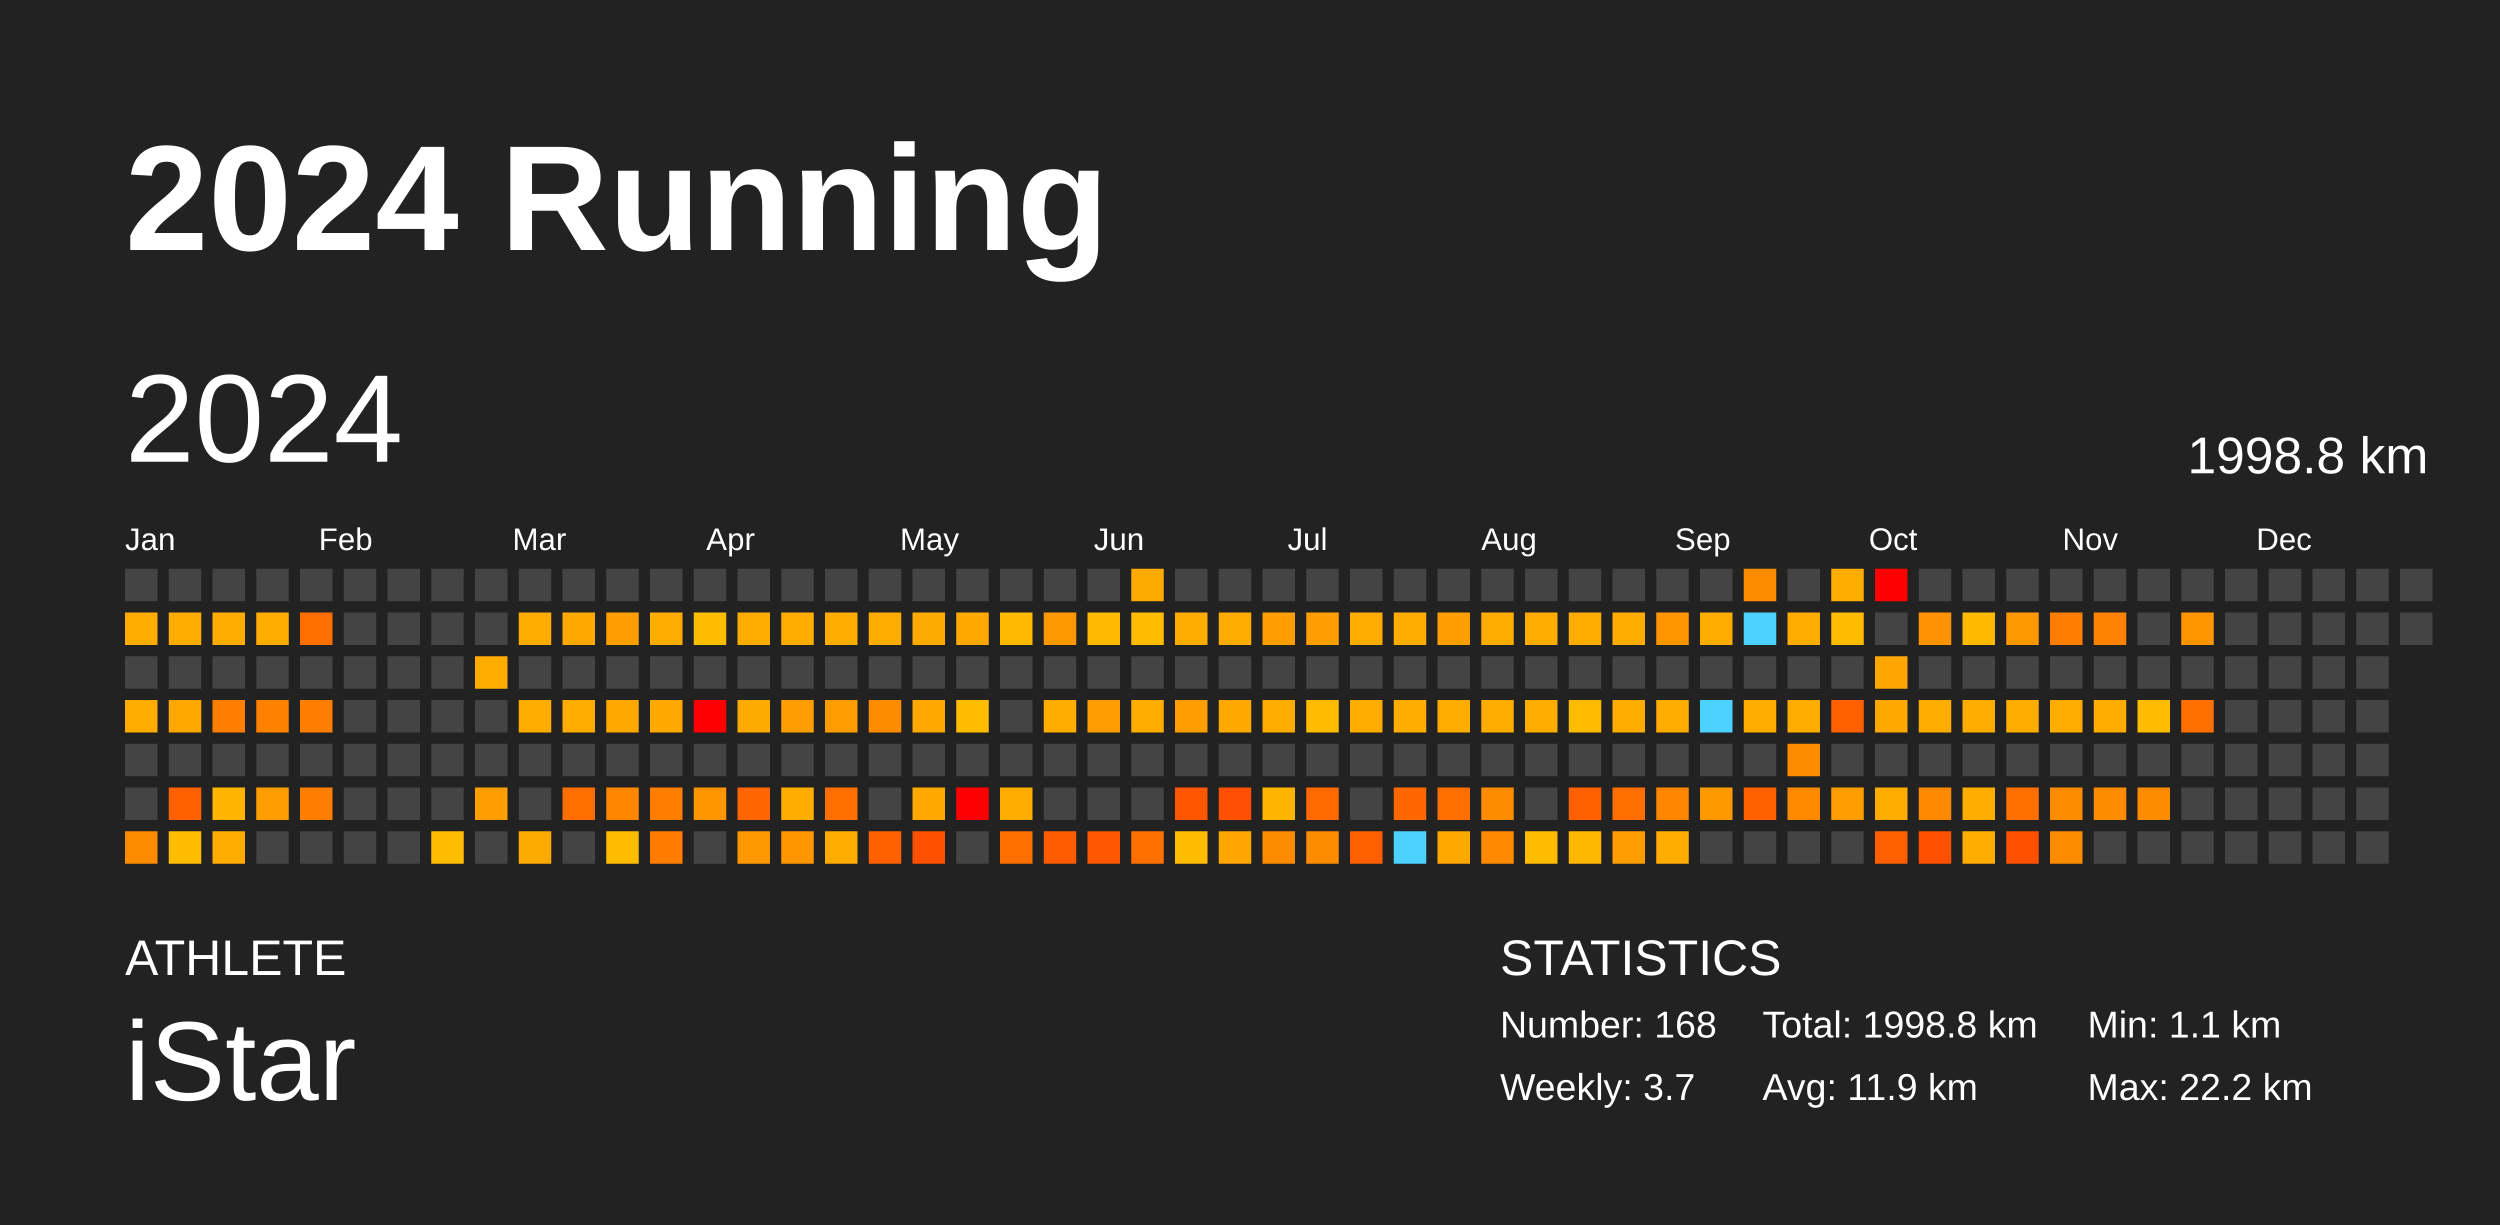
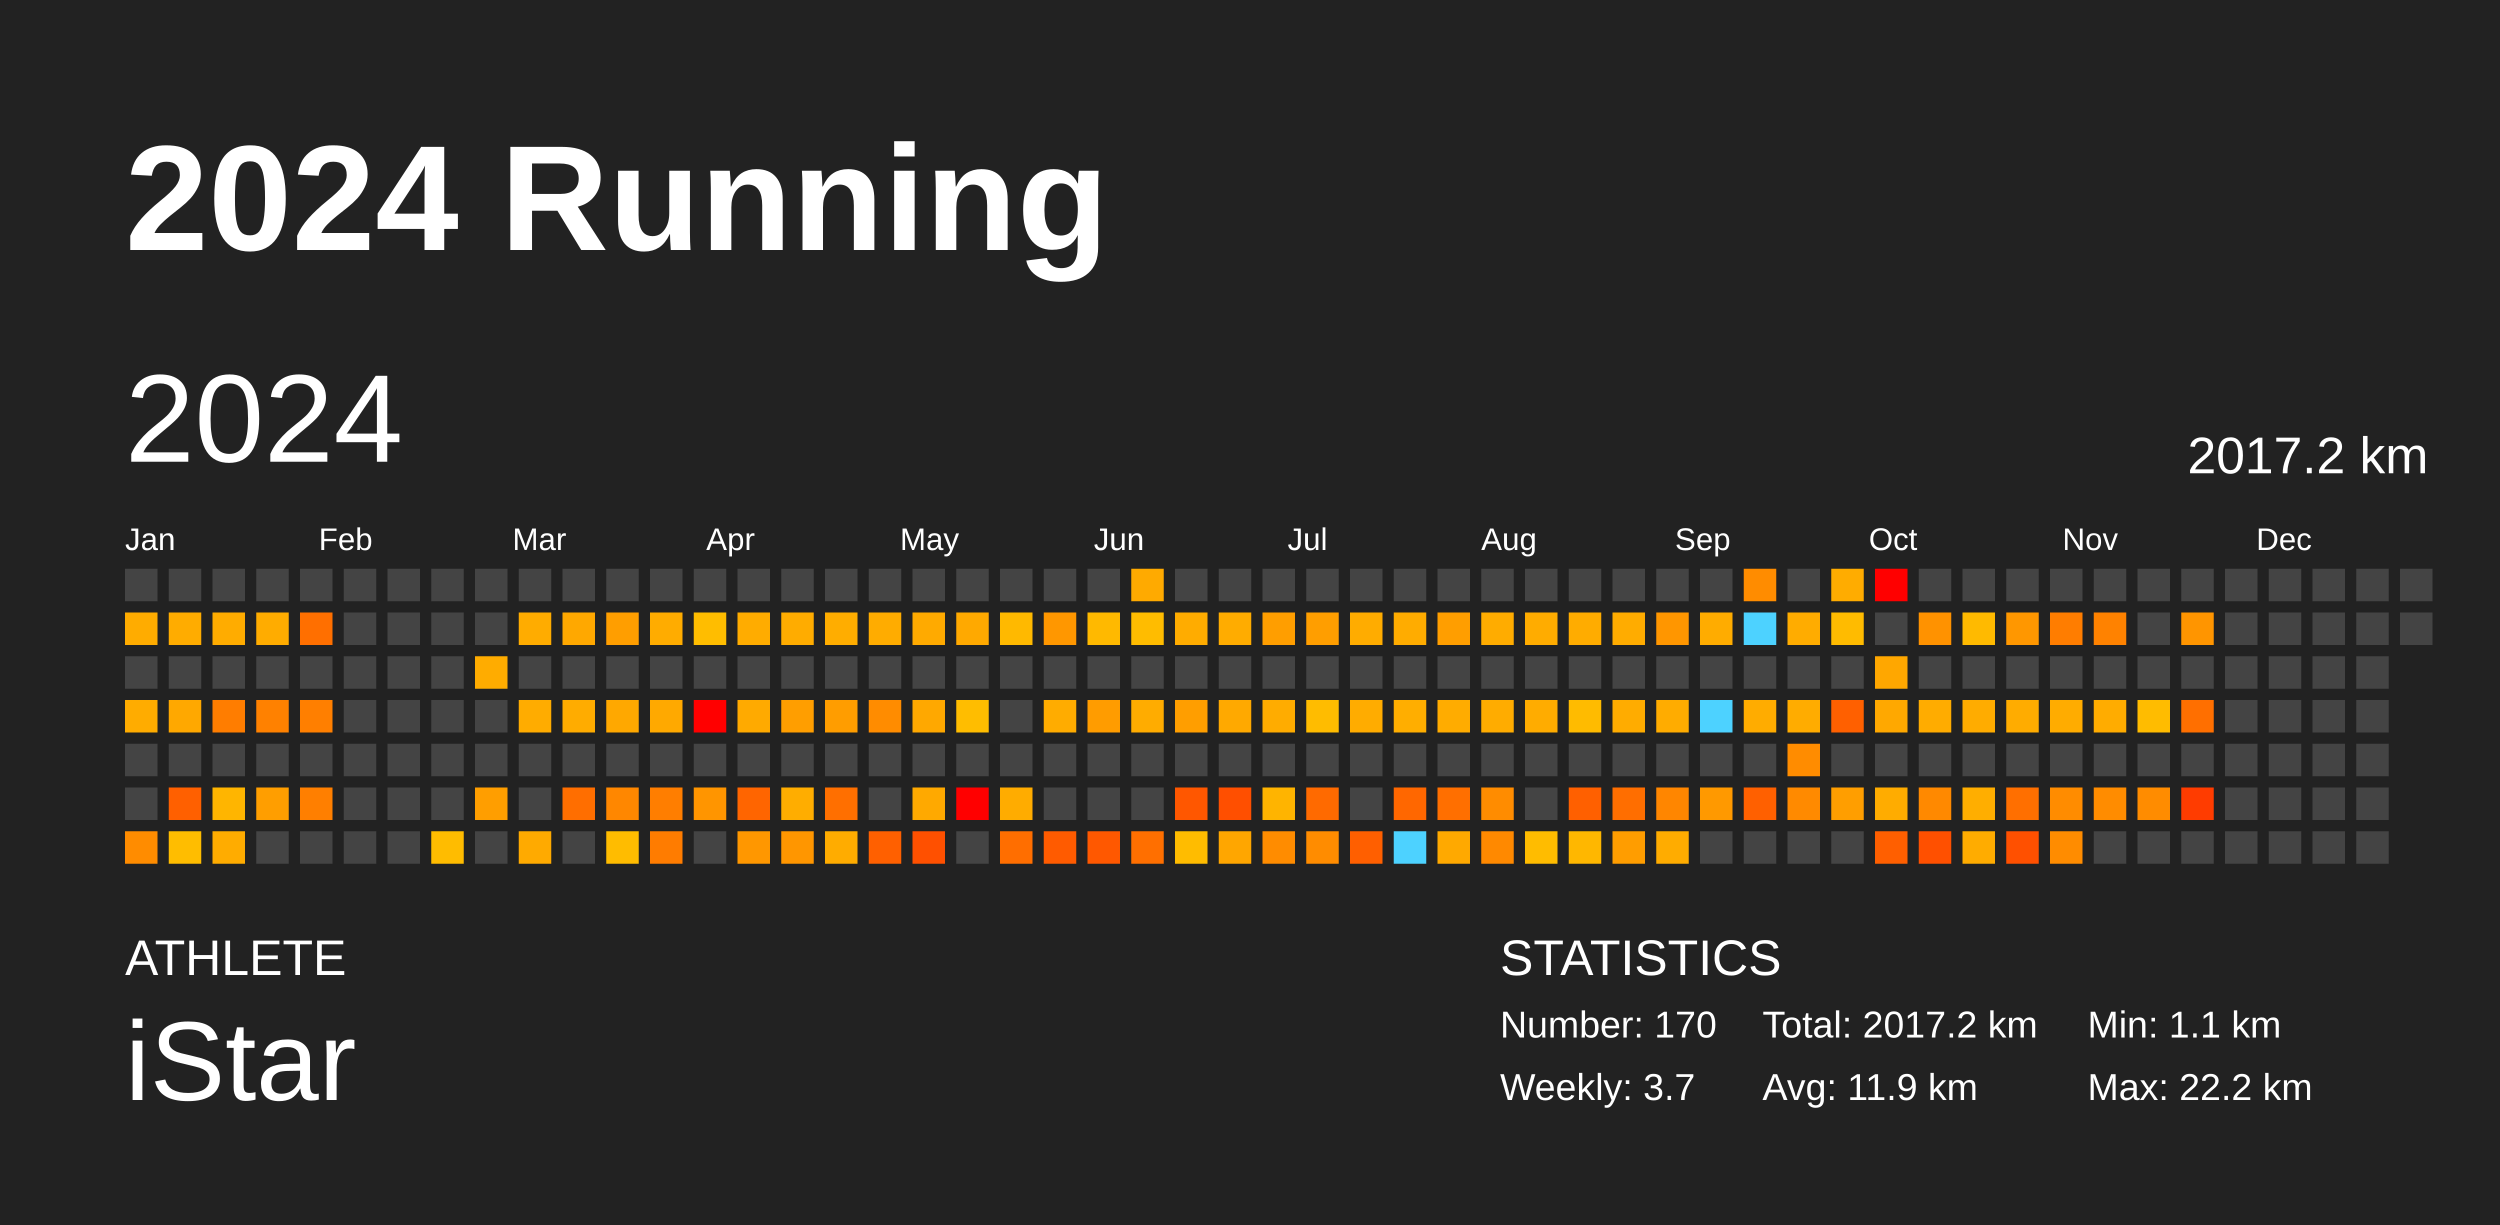
<svg xmlns="http://www.w3.org/2000/svg" baseProfile="full" height="98mm" version="1.1" viewBox="0,0,200,98" width="200mm">
  <defs />
  <rect fill="#222222" height="98" width="200" x="0" y="0" />
  <text fill="#FFFFFF" style="font-size:12px; font-family:Arial; font-weight:bold;" x="10" y="20">2024 Running</text>
  <text fill="#FFFFFF" style="font-size:4px; font-family:Arial" x="10" y="78">ATHLETE</text>
  <text fill="#FFFFFF" style="font-size:9px; font-family:Arial" x="10" y="88">iStar</text>
  <text fill="#FFFFFF" style="font-size:4px; font-family:Arial" x="120" y="78">STATISTICS</text>
-   <text fill="#FFFFFF" style="font-size:3px; font-family:Arial" x="120" y="83">Number: 168</text>
+   <text fill="#FFFFFF" style="font-size:3px; font-family:Arial" x="120" y="83">Number: 170</text>
  <text fill="#FFFFFF" style="font-size:3px; font-family:Arial" x="120" y="88">Weekly: 3.7</text>
-   <text fill="#FFFFFF" style="font-size:3px; font-family:Arial" x="141" y="83">Total: 1998.8 km</text>
+   <text fill="#FFFFFF" style="font-size:3px; font-family:Arial" x="141" y="83">Total: 2017.2 km</text>
  <text fill="#FFFFFF" style="font-size:3px; font-family:Arial" x="141" y="88">Avg: 11.9 km</text>
  <text fill="#FFFFFF" style="font-size:3px; font-family:Arial" x="167" y="83">Min: 1.1 km</text>
  <text fill="#FFFFFF" style="font-size:3px; font-family:Arial" x="167" y="88">Max: 22.2 km</text>
  <text dominant-baseline="hanging" fill="#FFFFFF" style="font-size:10.0px; font-family:Arial;" x="10" y="30">2024</text>
-   <text dominant-baseline="hanging" fill="#FFFFFF" style="font-size:4.125px; font-family:Arial;" x="175" y="35">1998.8 km</text>
+   <text dominant-baseline="hanging" fill="#FFFFFF" style="font-size:4.125px; font-family:Arial;" x="175" y="35">2017.2 km</text>
  <text fill="#FFFFFF" style="font-size:2.5px; font-family:Arial" x="10.0" y="44">Jan</text>
  <text fill="#FFFFFF" style="font-size:2.5px; font-family:Arial" x="25.5" y="44">Feb</text>
  <text fill="#FFFFFF" style="font-size:2.5px; font-family:Arial" x="41.0" y="44">Mar</text>
  <text fill="#FFFFFF" style="font-size:2.5px; font-family:Arial" x="56.5" y="44">Apr</text>
  <text fill="#FFFFFF" style="font-size:2.5px; font-family:Arial" x="72.0" y="44">May</text>
  <text fill="#FFFFFF" style="font-size:2.5px; font-family:Arial" x="87.5" y="44">Jun</text>
  <text fill="#FFFFFF" style="font-size:2.5px; font-family:Arial" x="103.0" y="44">Jul</text>
  <text fill="#FFFFFF" style="font-size:2.5px; font-family:Arial" x="118.5" y="44">Aug</text>
  <text fill="#FFFFFF" style="font-size:2.5px; font-family:Arial" x="134.0" y="44">Sep</text>
  <text fill="#FFFFFF" style="font-size:2.5px; font-family:Arial" x="149.5" y="44">Oct</text>
  <text fill="#FFFFFF" style="font-size:2.5px; font-family:Arial" x="165.0" y="44">Nov</text>
  <text fill="#FFFFFF" style="font-size:2.5px; font-family:Arial" x="180.5" y="44">Dec</text>
  <rect fill="#444444" height="2.6" width="2.6" x="10.0" y="45.5" />
  <rect fill="#ffac00" height="2.6" width="2.6" x="10.0" y="49.0" />
  <rect fill="#444444" height="2.6" width="2.6" x="10.0" y="52.5" />
  <rect fill="#ffac00" height="2.6" width="2.6" x="10.0" y="56.0" />
  <rect fill="#444444" height="2.6" width="2.6" x="10.0" y="59.5" />
  <rect fill="#444444" height="2.6" width="2.6" x="10.0" y="63.0" />
  <rect fill="#ff8c00" height="2.6" width="2.6" x="10.0" y="66.5" />
  <rect fill="#444444" height="2.6" width="2.6" x="13.5" y="45.5" />
  <rect fill="#ffac00" height="2.6" width="2.6" x="13.5" y="49.0" />
  <rect fill="#444444" height="2.6" width="2.6" x="13.5" y="52.5" />
  <rect fill="#ffa800" height="2.6" width="2.6" x="13.5" y="56.0" />
  <rect fill="#444444" height="2.6" width="2.6" x="13.5" y="59.5" />
  <rect fill="#ff6000" height="2.6" width="2.6" x="13.5" y="63.0" />
  <rect fill="#ffbd00" height="2.6" width="2.6" x="13.5" y="66.5" />
  <rect fill="#444444" height="2.6" width="2.6" x="17.0" y="45.5" />
  <rect fill="#ffac00" height="2.6" width="2.6" x="17.0" y="49.0" />
  <rect fill="#444444" height="2.6" width="2.6" x="17.0" y="52.5" />
  <rect fill="#ff7d00" height="2.6" width="2.6" x="17.0" y="56.0" />
  <rect fill="#444444" height="2.6" width="2.6" x="17.0" y="59.5" />
  <rect fill="#ffb500" height="2.6" width="2.6" x="17.0" y="63.0" />
  <rect fill="#ffac00" height="2.6" width="2.6" x="17.0" y="66.5" />
  <rect fill="#444444" height="2.6" width="2.6" x="20.5" y="45.5" />
  <rect fill="#ffac00" height="2.6" width="2.6" x="20.5" y="49.0" />
  <rect fill="#444444" height="2.6" width="2.6" x="20.5" y="52.5" />
  <rect fill="#ff8100" height="2.6" width="2.6" x="20.5" y="56.0" />
  <rect fill="#444444" height="2.6" width="2.6" x="20.5" y="59.5" />
  <rect fill="#ff9e00" height="2.6" width="2.6" x="20.5" y="63.0" />
  <rect fill="#444444" height="2.6" width="2.6" x="20.5" y="66.5" />
  <rect fill="#444444" height="2.6" width="2.6" x="24.0" y="45.5" />
  <rect fill="#ff6f00" height="2.6" width="2.6" x="24.0" y="49.0" />
  <rect fill="#444444" height="2.6" width="2.6" x="24.0" y="52.5" />
  <rect fill="#ff7f00" height="2.6" width="2.6" x="24.0" y="56.0" />
  <rect fill="#444444" height="2.6" width="2.6" x="24.0" y="59.5" />
  <rect fill="#ff7f00" height="2.6" width="2.6" x="24.0" y="63.0" />
  <rect fill="#444444" height="2.6" width="2.6" x="24.0" y="66.5" />
  <rect fill="#444444" height="2.6" width="2.6" x="27.5" y="45.5" />
  <rect fill="#444444" height="2.6" width="2.6" x="27.5" y="49.0" />
  <rect fill="#444444" height="2.6" width="2.6" x="27.5" y="52.5" />
  <rect fill="#444444" height="2.6" width="2.6" x="27.5" y="56.0" />
  <rect fill="#444444" height="2.6" width="2.6" x="27.5" y="59.5" />
  <rect fill="#444444" height="2.6" width="2.6" x="27.5" y="63.0" />
  <rect fill="#444444" height="2.6" width="2.6" x="27.5" y="66.5" />
  <rect fill="#444444" height="2.6" width="2.6" x="31.0" y="45.5" />
  <rect fill="#444444" height="2.6" width="2.6" x="31.0" y="49.0" />
  <rect fill="#444444" height="2.6" width="2.6" x="31.0" y="52.5" />
  <rect fill="#444444" height="2.6" width="2.6" x="31.0" y="56.0" />
  <rect fill="#444444" height="2.6" width="2.6" x="31.0" y="59.5" />
  <rect fill="#444444" height="2.6" width="2.6" x="31.0" y="63.0" />
  <rect fill="#444444" height="2.6" width="2.6" x="31.0" y="66.5" />
  <rect fill="#444444" height="2.6" width="2.6" x="34.5" y="45.5" />
  <rect fill="#444444" height="2.6" width="2.6" x="34.5" y="49.0" />
  <rect fill="#444444" height="2.6" width="2.6" x="34.5" y="52.5" />
  <rect fill="#444444" height="2.6" width="2.6" x="34.5" y="56.0" />
  <rect fill="#444444" height="2.6" width="2.6" x="34.5" y="59.5" />
  <rect fill="#444444" height="2.6" width="2.6" x="34.5" y="63.0" />
  <rect fill="#ffbc00" height="2.6" width="2.6" x="34.5" y="66.5" />
  <rect fill="#444444" height="2.6" width="2.6" x="38.0" y="45.5" />
  <rect fill="#444444" height="2.6" width="2.6" x="38.0" y="49.0" />
  <rect fill="#ffac00" height="2.6" width="2.6" x="38.0" y="52.5" />
  <rect fill="#444444" height="2.6" width="2.6" x="38.0" y="56.0" />
  <rect fill="#444444" height="2.6" width="2.6" x="38.0" y="59.5" />
  <rect fill="#ff9e00" height="2.6" width="2.6" x="38.0" y="63.0" />
  <rect fill="#444444" height="2.6" width="2.6" x="38.0" y="66.5" />
  <rect fill="#444444" height="2.6" width="2.6" x="41.5" y="45.5" />
  <rect fill="#ffac00" height="2.6" width="2.6" x="41.5" y="49.0" />
  <rect fill="#444444" height="2.6" width="2.6" x="41.5" y="52.5" />
  <rect fill="#ffac00" height="2.6" width="2.6" x="41.5" y="56.0" />
  <rect fill="#444444" height="2.6" width="2.6" x="41.5" y="59.5" />
  <rect fill="#444444" height="2.6" width="2.6" x="41.5" y="63.0" />
  <rect fill="#ffaa00" height="2.6" width="2.6" x="41.5" y="66.5" />
  <rect fill="#444444" height="2.6" width="2.6" x="45.0" y="45.5" />
  <rect fill="#ffa800" height="2.6" width="2.6" x="45.0" y="49.0" />
  <rect fill="#444444" height="2.6" width="2.6" x="45.0" y="52.5" />
  <rect fill="#ffac00" height="2.6" width="2.6" x="45.0" y="56.0" />
  <rect fill="#444444" height="2.6" width="2.6" x="45.0" y="59.5" />
  <rect fill="#ff6e00" height="2.6" width="2.6" x="45.0" y="63.0" />
  <rect fill="#444444" height="2.6" width="2.6" x="45.0" y="66.5" />
  <rect fill="#444444" height="2.6" width="2.6" x="48.5" y="45.5" />
  <rect fill="#ff9e00" height="2.6" width="2.6" x="48.5" y="49.0" />
  <rect fill="#444444" height="2.6" width="2.6" x="48.5" y="52.5" />
  <rect fill="#ffa800" height="2.6" width="2.6" x="48.5" y="56.0" />
  <rect fill="#444444" height="2.6" width="2.6" x="48.5" y="59.5" />
  <rect fill="#ff8700" height="2.6" width="2.6" x="48.5" y="63.0" />
  <rect fill="#ffbc00" height="2.6" width="2.6" x="48.5" y="66.5" />
  <rect fill="#444444" height="2.6" width="2.6" x="52.0" y="45.5" />
  <rect fill="#ffac00" height="2.6" width="2.6" x="52.0" y="49.0" />
  <rect fill="#444444" height="2.6" width="2.6" x="52.0" y="52.5" />
  <rect fill="#ffa900" height="2.6" width="2.6" x="52.0" y="56.0" />
  <rect fill="#444444" height="2.6" width="2.6" x="52.0" y="59.5" />
  <rect fill="#ff7e00" height="2.6" width="2.6" x="52.0" y="63.0" />
  <rect fill="#ff7c00" height="2.6" width="2.6" x="52.0" y="66.5" />
  <rect fill="#444444" height="2.6" width="2.6" x="55.5" y="45.5" />
  <rect fill="#ffbd00" height="2.6" width="2.6" x="55.5" y="49.0" />
  <rect fill="#444444" height="2.6" width="2.6" x="55.5" y="52.5" />
  <rect fill="red" height="2.6" width="2.6" x="55.5" y="56.0" />
  <rect fill="#444444" height="2.6" width="2.6" x="55.5" y="59.5" />
  <rect fill="#ff9500" height="2.6" width="2.6" x="55.5" y="63.0" />
  <rect fill="#444444" height="2.6" width="2.6" x="55.5" y="66.5" />
  <rect fill="#444444" height="2.6" width="2.6" x="59.0" y="45.5" />
  <rect fill="#ffac00" height="2.6" width="2.6" x="59.0" y="49.0" />
  <rect fill="#444444" height="2.6" width="2.6" x="59.0" y="52.5" />
  <rect fill="#ffaa00" height="2.6" width="2.6" x="59.0" y="56.0" />
  <rect fill="#444444" height="2.6" width="2.6" x="59.0" y="59.5" />
  <rect fill="#ff6500" height="2.6" width="2.6" x="59.0" y="63.0" />
  <rect fill="#ff9700" height="2.6" width="2.6" x="59.0" y="66.5" />
  <rect fill="#444444" height="2.6" width="2.6" x="62.5" y="45.5" />
  <rect fill="#ffac00" height="2.6" width="2.6" x="62.5" y="49.0" />
  <rect fill="#444444" height="2.6" width="2.6" x="62.5" y="52.5" />
  <rect fill="#ff9e00" height="2.6" width="2.6" x="62.5" y="56.0" />
  <rect fill="#444444" height="2.6" width="2.6" x="62.5" y="59.5" />
  <rect fill="#ffad00" height="2.6" width="2.6" x="62.5" y="63.0" />
  <rect fill="#ff9600" height="2.6" width="2.6" x="62.5" y="66.5" />
  <rect fill="#444444" height="2.6" width="2.6" x="66.0" y="45.5" />
  <rect fill="#ffad00" height="2.6" width="2.6" x="66.0" y="49.0" />
  <rect fill="#444444" height="2.6" width="2.6" x="66.0" y="52.5" />
  <rect fill="#ff9d00" height="2.6" width="2.6" x="66.0" y="56.0" />
  <rect fill="#444444" height="2.6" width="2.6" x="66.0" y="59.5" />
  <rect fill="#ff6f00" height="2.6" width="2.6" x="66.0" y="63.0" />
  <rect fill="#ffac00" height="2.6" width="2.6" x="66.0" y="66.5" />
  <rect fill="#444444" height="2.6" width="2.6" x="69.5" y="45.5" />
  <rect fill="#ffac00" height="2.6" width="2.6" x="69.5" y="49.0" />
  <rect fill="#444444" height="2.6" width="2.6" x="69.5" y="52.5" />
  <rect fill="#ff8c00" height="2.6" width="2.6" x="69.5" y="56.0" />
  <rect fill="#444444" height="2.6" width="2.6" x="69.5" y="59.5" />
  <rect fill="#444444" height="2.6" width="2.6" x="69.5" y="63.0" />
  <rect fill="#ff6000" height="2.6" width="2.6" x="69.5" y="66.5" />
  <rect fill="#444444" height="2.6" width="2.6" x="73.0" y="45.5" />
  <rect fill="#ffaa00" height="2.6" width="2.6" x="73.0" y="49.0" />
  <rect fill="#444444" height="2.6" width="2.6" x="73.0" y="52.5" />
  <rect fill="#ffa800" height="2.6" width="2.6" x="73.0" y="56.0" />
  <rect fill="#444444" height="2.6" width="2.6" x="73.0" y="59.5" />
  <rect fill="#ffa900" height="2.6" width="2.6" x="73.0" y="63.0" />
  <rect fill="#ff5000" height="2.6" width="2.6" x="73.0" y="66.5" />
  <rect fill="#444444" height="2.6" width="2.6" x="76.5" y="45.5" />
  <rect fill="#ffa900" height="2.6" width="2.6" x="76.5" y="49.0" />
  <rect fill="#444444" height="2.6" width="2.6" x="76.5" y="52.5" />
  <rect fill="#ffbd00" height="2.6" width="2.6" x="76.5" y="56.0" />
  <rect fill="#444444" height="2.6" width="2.6" x="76.5" y="59.5" />
  <rect fill="red" height="2.6" width="2.6" x="76.5" y="63.0" />
  <rect fill="#444444" height="2.6" width="2.6" x="76.5" y="66.5" />
  <rect fill="#444444" height="2.6" width="2.6" x="80.0" y="45.5" />
  <rect fill="#ffb900" height="2.6" width="2.6" x="80.0" y="49.0" />
  <rect fill="#444444" height="2.6" width="2.6" x="80.0" y="52.5" />
  <rect fill="#444444" height="2.6" width="2.6" x="80.0" y="56.0" />
  <rect fill="#444444" height="2.6" width="2.6" x="80.0" y="59.5" />
  <rect fill="#ffac00" height="2.6" width="2.6" x="80.0" y="63.0" />
  <rect fill="#ff6e00" height="2.6" width="2.6" x="80.0" y="66.5" />
  <rect fill="#444444" height="2.6" width="2.6" x="83.5" y="45.5" />
  <rect fill="#ff9700" height="2.6" width="2.6" x="83.5" y="49.0" />
  <rect fill="#444444" height="2.6" width="2.6" x="83.5" y="52.5" />
  <rect fill="#ffac00" height="2.6" width="2.6" x="83.5" y="56.0" />
  <rect fill="#444444" height="2.6" width="2.6" x="83.5" y="59.5" />
  <rect fill="#444444" height="2.6" width="2.6" x="83.5" y="63.0" />
  <rect fill="#ff5b00" height="2.6" width="2.6" x="83.5" y="66.5" />
  <rect fill="#444444" height="2.6" width="2.6" x="87.0" y="45.5" />
  <rect fill="#ffb900" height="2.6" width="2.6" x="87.0" y="49.0" />
  <rect fill="#444444" height="2.6" width="2.6" x="87.0" y="52.5" />
  <rect fill="#ff9c00" height="2.6" width="2.6" x="87.0" y="56.0" />
  <rect fill="#444444" height="2.6" width="2.6" x="87.0" y="59.5" />
  <rect fill="#444444" height="2.6" width="2.6" x="87.0" y="63.0" />
  <rect fill="#ff5800" height="2.6" width="2.6" x="87.0" y="66.5" />
  <rect fill="#ffaa00" height="2.6" width="2.6" x="90.5" y="45.5" />
  <rect fill="#ffbc00" height="2.6" width="2.6" x="90.5" y="49.0" />
  <rect fill="#444444" height="2.6" width="2.6" x="90.5" y="52.5" />
  <rect fill="#ffac00" height="2.6" width="2.6" x="90.5" y="56.0" />
  <rect fill="#444444" height="2.6" width="2.6" x="90.5" y="59.5" />
  <rect fill="#444444" height="2.6" width="2.6" x="90.5" y="63.0" />
  <rect fill="#ff6f00" height="2.6" width="2.6" x="90.5" y="66.5" />
  <rect fill="#444444" height="2.6" width="2.6" x="94.0" y="45.5" />
  <rect fill="#ffac00" height="2.6" width="2.6" x="94.0" y="49.0" />
  <rect fill="#444444" height="2.6" width="2.6" x="94.0" y="52.5" />
  <rect fill="#ff9e00" height="2.6" width="2.6" x="94.0" y="56.0" />
  <rect fill="#444444" height="2.6" width="2.6" x="94.0" y="59.5" />
  <rect fill="#ff5700" height="2.6" width="2.6" x="94.0" y="63.0" />
  <rect fill="#ffbc00" height="2.6" width="2.6" x="94.0" y="66.5" />
  <rect fill="#444444" height="2.6" width="2.6" x="97.5" y="45.5" />
  <rect fill="#ffac00" height="2.6" width="2.6" x="97.5" y="49.0" />
  <rect fill="#444444" height="2.6" width="2.6" x="97.5" y="52.5" />
  <rect fill="#ffa900" height="2.6" width="2.6" x="97.5" y="56.0" />
  <rect fill="#444444" height="2.6" width="2.6" x="97.5" y="59.5" />
  <rect fill="#ff4f00" height="2.6" width="2.6" x="97.5" y="63.0" />
  <rect fill="#ffa600" height="2.6" width="2.6" x="97.5" y="66.5" />
  <rect fill="#444444" height="2.6" width="2.6" x="101.0" y="45.5" />
  <rect fill="#ff9e00" height="2.6" width="2.6" x="101.0" y="49.0" />
  <rect fill="#444444" height="2.6" width="2.6" x="101.0" y="52.5" />
  <rect fill="#ffac00" height="2.6" width="2.6" x="101.0" y="56.0" />
  <rect fill="#444444" height="2.6" width="2.6" x="101.0" y="59.5" />
  <rect fill="#ffb400" height="2.6" width="2.6" x="101.0" y="63.0" />
  <rect fill="#ff8c00" height="2.6" width="2.6" x="101.0" y="66.5" />
  <rect fill="#444444" height="2.6" width="2.6" x="104.5" y="45.5" />
  <rect fill="#ff9e00" height="2.6" width="2.6" x="104.5" y="49.0" />
  <rect fill="#444444" height="2.6" width="2.6" x="104.5" y="52.5" />
  <rect fill="#ffbc00" height="2.6" width="2.6" x="104.5" y="56.0" />
  <rect fill="#444444" height="2.6" width="2.6" x="104.5" y="59.5" />
  <rect fill="#ff6a00" height="2.6" width="2.6" x="104.5" y="63.0" />
  <rect fill="#ff8c00" height="2.6" width="2.6" x="104.5" y="66.5" />
  <rect fill="#444444" height="2.6" width="2.6" x="108.0" y="45.5" />
  <rect fill="#ffac00" height="2.6" width="2.6" x="108.0" y="49.0" />
  <rect fill="#444444" height="2.6" width="2.6" x="108.0" y="52.5" />
  <rect fill="#ffac00" height="2.6" width="2.6" x="108.0" y="56.0" />
  <rect fill="#444444" height="2.6" width="2.6" x="108.0" y="59.5" />
  <rect fill="#444444" height="2.6" width="2.6" x="108.0" y="63.0" />
  <rect fill="#ff5f00" height="2.6" width="2.6" x="108.0" y="66.5" />
  <rect fill="#444444" height="2.6" width="2.6" x="111.5" y="45.5" />
  <rect fill="#ffac00" height="2.6" width="2.6" x="111.5" y="49.0" />
  <rect fill="#444444" height="2.6" width="2.6" x="111.5" y="52.5" />
  <rect fill="#ffae00" height="2.6" width="2.6" x="111.5" y="56.0" />
  <rect fill="#444444" height="2.6" width="2.6" x="111.5" y="59.5" />
  <rect fill="#ff6700" height="2.6" width="2.6" x="111.5" y="63.0" />
  <rect fill="#4dd2ff" height="2.6" width="2.6" x="111.5" y="66.5" />
  <rect fill="#444444" height="2.6" width="2.6" x="115.0" y="45.5" />
  <rect fill="#ff9e00" height="2.6" width="2.6" x="115.0" y="49.0" />
  <rect fill="#444444" height="2.6" width="2.6" x="115.0" y="52.5" />
  <rect fill="#ffac00" height="2.6" width="2.6" x="115.0" y="56.0" />
  <rect fill="#444444" height="2.6" width="2.6" x="115.0" y="59.5" />
  <rect fill="#ff6f00" height="2.6" width="2.6" x="115.0" y="63.0" />
  <rect fill="#ffa900" height="2.6" width="2.6" x="115.0" y="66.5" />
  <rect fill="#444444" height="2.6" width="2.6" x="118.5" y="45.5" />
  <rect fill="#ffac00" height="2.6" width="2.6" x="118.5" y="49.0" />
  <rect fill="#444444" height="2.6" width="2.6" x="118.5" y="52.5" />
  <rect fill="#ffac00" height="2.6" width="2.6" x="118.5" y="56.0" />
  <rect fill="#444444" height="2.6" width="2.6" x="118.5" y="59.5" />
  <rect fill="#ff8c00" height="2.6" width="2.6" x="118.5" y="63.0" />
  <rect fill="#ff8900" height="2.6" width="2.6" x="118.5" y="66.5" />
  <rect fill="#444444" height="2.6" width="2.6" x="122.0" y="45.5" />
  <rect fill="#ffac00" height="2.6" width="2.6" x="122.0" y="49.0" />
  <rect fill="#444444" height="2.6" width="2.6" x="122.0" y="52.5" />
  <rect fill="#ffac00" height="2.6" width="2.6" x="122.0" y="56.0" />
  <rect fill="#444444" height="2.6" width="2.6" x="122.0" y="59.5" />
  <rect fill="#444444" height="2.6" width="2.6" x="122.0" y="63.0" />
  <rect fill="#ffbc00" height="2.6" width="2.6" x="122.0" y="66.5" />
  <rect fill="#444444" height="2.6" width="2.6" x="125.5" y="45.5" />
  <rect fill="#ffac00" height="2.6" width="2.6" x="125.5" y="49.0" />
  <rect fill="#444444" height="2.6" width="2.6" x="125.5" y="52.5" />
  <rect fill="#ffbb00" height="2.6" width="2.6" x="125.5" y="56.0" />
  <rect fill="#444444" height="2.6" width="2.6" x="125.5" y="59.5" />
  <rect fill="#ff6000" height="2.6" width="2.6" x="125.5" y="63.0" />
  <rect fill="#ffb700" height="2.6" width="2.6" x="125.5" y="66.5" />
  <rect fill="#444444" height="2.6" width="2.6" x="129.0" y="45.5" />
  <rect fill="#ffac00" height="2.6" width="2.6" x="129.0" y="49.0" />
  <rect fill="#444444" height="2.6" width="2.6" x="129.0" y="52.5" />
  <rect fill="#ffac00" height="2.6" width="2.6" x="129.0" y="56.0" />
  <rect fill="#444444" height="2.6" width="2.6" x="129.0" y="59.5" />
  <rect fill="#ff6e00" height="2.6" width="2.6" x="129.0" y="63.0" />
  <rect fill="#ff9d00" height="2.6" width="2.6" x="129.0" y="66.5" />
  <rect fill="#444444" height="2.6" width="2.6" x="132.5" y="45.5" />
  <rect fill="#ff9600" height="2.6" width="2.6" x="132.5" y="49.0" />
  <rect fill="#444444" height="2.6" width="2.6" x="132.5" y="52.5" />
  <rect fill="#ffac00" height="2.6" width="2.6" x="132.5" y="56.0" />
  <rect fill="#444444" height="2.6" width="2.6" x="132.5" y="59.5" />
  <rect fill="#ff8600" height="2.6" width="2.6" x="132.5" y="63.0" />
  <rect fill="#ffac00" height="2.6" width="2.6" x="132.5" y="66.5" />
  <rect fill="#444444" height="2.6" width="2.6" x="136.0" y="45.5" />
  <rect fill="#ffac00" height="2.6" width="2.6" x="136.0" y="49.0" />
  <rect fill="#444444" height="2.6" width="2.6" x="136.0" y="52.5" />
  <rect fill="#4dd2ff" height="2.6" width="2.6" x="136.0" y="56.0" />
  <rect fill="#444444" height="2.6" width="2.6" x="136.0" y="59.5" />
  <rect fill="#ff9900" height="2.6" width="2.6" x="136.0" y="63.0" />
  <rect fill="#444444" height="2.6" width="2.6" x="136.0" y="66.5" />
  <rect fill="#ff8c00" height="2.6" width="2.6" x="139.5" y="45.5" />
  <rect fill="#4dd2ff" height="2.6" width="2.6" x="139.5" y="49.0" />
  <rect fill="#444444" height="2.6" width="2.6" x="139.5" y="52.5" />
  <rect fill="#ffac00" height="2.6" width="2.6" x="139.5" y="56.0" />
  <rect fill="#444444" height="2.6" width="2.6" x="139.5" y="59.5" />
  <rect fill="#ff6000" height="2.6" width="2.6" x="139.5" y="63.0" />
  <rect fill="#444444" height="2.6" width="2.6" x="139.5" y="66.5" />
  <rect fill="#444444" height="2.6" width="2.6" x="143.0" y="45.5" />
  <rect fill="#ffac00" height="2.6" width="2.6" x="143.0" y="49.0" />
  <rect fill="#444444" height="2.6" width="2.6" x="143.0" y="52.5" />
  <rect fill="#ffac00" height="2.6" width="2.6" x="143.0" y="56.0" />
  <rect fill="#ff8c00" height="2.6" width="2.6" x="143.0" y="59.5" />
  <rect fill="#ff8a00" height="2.6" width="2.6" x="143.0" y="63.0" />
  <rect fill="#444444" height="2.6" width="2.6" x="143.0" y="66.5" />
  <rect fill="#ffac00" height="2.6" width="2.6" x="146.5" y="45.5" />
  <rect fill="#ffbb00" height="2.6" width="2.6" x="146.5" y="49.0" />
  <rect fill="#444444" height="2.6" width="2.6" x="146.5" y="52.5" />
  <rect fill="#ff6000" height="2.6" width="2.6" x="146.5" y="56.0" />
  <rect fill="#444444" height="2.6" width="2.6" x="146.5" y="59.5" />
  <rect fill="#ff9e00" height="2.6" width="2.6" x="146.5" y="63.0" />
  <rect fill="#444444" height="2.6" width="2.6" x="146.5" y="66.5" />
  <rect fill="red" height="2.6" width="2.6" x="150.0" y="45.5" />
  <rect fill="#444444" height="2.6" width="2.6" x="150.0" y="49.0" />
  <rect fill="#ffa700" height="2.6" width="2.6" x="150.0" y="52.5" />
  <rect fill="#ffa800" height="2.6" width="2.6" x="150.0" y="56.0" />
  <rect fill="#444444" height="2.6" width="2.6" x="150.0" y="59.5" />
  <rect fill="#ffac00" height="2.6" width="2.6" x="150.0" y="63.0" />
  <rect fill="#ff5f00" height="2.6" width="2.6" x="150.0" y="66.5" />
  <rect fill="#444444" height="2.6" width="2.6" x="153.5" y="45.5" />
  <rect fill="#ff9200" height="2.6" width="2.6" x="153.5" y="49.0" />
  <rect fill="#444444" height="2.6" width="2.6" x="153.5" y="52.5" />
  <rect fill="#ffac00" height="2.6" width="2.6" x="153.5" y="56.0" />
  <rect fill="#444444" height="2.6" width="2.6" x="153.5" y="59.5" />
  <rect fill="#ff8900" height="2.6" width="2.6" x="153.5" y="63.0" />
  <rect fill="#ff5000" height="2.6" width="2.6" x="153.5" y="66.5" />
  <rect fill="#444444" height="2.6" width="2.6" x="157.0" y="45.5" />
  <rect fill="#ffba00" height="2.6" width="2.6" x="157.0" y="49.0" />
  <rect fill="#444444" height="2.6" width="2.6" x="157.0" y="52.5" />
  <rect fill="#ffac00" height="2.6" width="2.6" x="157.0" y="56.0" />
  <rect fill="#444444" height="2.6" width="2.6" x="157.0" y="59.5" />
  <rect fill="#ffae00" height="2.6" width="2.6" x="157.0" y="63.0" />
  <rect fill="#ffac00" height="2.6" width="2.6" x="157.0" y="66.5" />
  <rect fill="#444444" height="2.6" width="2.6" x="160.5" y="45.5" />
  <rect fill="#ff9700" height="2.6" width="2.6" x="160.5" y="49.0" />
  <rect fill="#444444" height="2.6" width="2.6" x="160.5" y="52.5" />
  <rect fill="#ffac00" height="2.6" width="2.6" x="160.5" y="56.0" />
  <rect fill="#444444" height="2.6" width="2.6" x="160.5" y="59.5" />
  <rect fill="#ff6f00" height="2.6" width="2.6" x="160.5" y="63.0" />
  <rect fill="#ff5000" height="2.6" width="2.6" x="160.5" y="66.5" />
  <rect fill="#444444" height="2.6" width="2.6" x="164.0" y="45.5" />
  <rect fill="#ff7d00" height="2.6" width="2.6" x="164.0" y="49.0" />
  <rect fill="#444444" height="2.6" width="2.6" x="164.0" y="52.5" />
  <rect fill="#ffac00" height="2.6" width="2.6" x="164.0" y="56.0" />
  <rect fill="#444444" height="2.6" width="2.6" x="164.0" y="59.5" />
  <rect fill="#ff8c00" height="2.6" width="2.6" x="164.0" y="63.0" />
  <rect fill="#ff8c00" height="2.6" width="2.6" x="164.0" y="66.5" />
  <rect fill="#444444" height="2.6" width="2.6" x="167.5" y="45.5" />
  <rect fill="#ff8200" height="2.6" width="2.6" x="167.5" y="49.0" />
  <rect fill="#444444" height="2.6" width="2.6" x="167.5" y="52.5" />
  <rect fill="#ffac00" height="2.6" width="2.6" x="167.5" y="56.0" />
  <rect fill="#444444" height="2.6" width="2.6" x="167.5" y="59.5" />
  <rect fill="#ff8c00" height="2.6" width="2.6" x="167.5" y="63.0" />
  <rect fill="#444444" height="2.6" width="2.6" x="167.5" y="66.5" />
  <rect fill="#444444" height="2.6" width="2.6" x="171.0" y="45.5" />
  <rect fill="#444444" height="2.6" width="2.6" x="171.0" y="49.0" />
  <rect fill="#444444" height="2.6" width="2.6" x="171.0" y="52.5" />
  <rect fill="#ffbc00" height="2.6" width="2.6" x="171.0" y="56.0" />
  <rect fill="#444444" height="2.6" width="2.6" x="171.0" y="59.5" />
  <rect fill="#ff8c00" height="2.6" width="2.6" x="171.0" y="63.0" />
  <rect fill="#444444" height="2.6" width="2.6" x="171.0" y="66.5" />
  <rect fill="#444444" height="2.6" width="2.6" x="174.5" y="45.5" />
  <rect fill="#ff9500" height="2.6" width="2.6" x="174.5" y="49.0" />
  <rect fill="#444444" height="2.6" width="2.6" x="174.5" y="52.5" />
  <rect fill="#ff6f00" height="2.6" width="2.6" x="174.5" y="56.0" />
  <rect fill="#444444" height="2.6" width="2.6" x="174.5" y="59.5" />
-   <rect fill="#444444" height="2.6" width="2.6" x="174.5" y="63.0" />
+   <rect fill="#ff3c00" height="2.6" width="2.6" x="174.5" y="63.0" />
  <rect fill="#444444" height="2.6" width="2.6" x="174.5" y="66.5" />
  <rect fill="#444444" height="2.6" width="2.6" x="178.0" y="45.5" />
  <rect fill="#444444" height="2.6" width="2.6" x="178.0" y="49.0" />
  <rect fill="#444444" height="2.6" width="2.6" x="178.0" y="52.5" />
  <rect fill="#444444" height="2.6" width="2.6" x="178.0" y="56.0" />
  <rect fill="#444444" height="2.6" width="2.6" x="178.0" y="59.5" />
  <rect fill="#444444" height="2.6" width="2.6" x="178.0" y="63.0" />
  <rect fill="#444444" height="2.6" width="2.6" x="178.0" y="66.5" />
  <rect fill="#444444" height="2.6" width="2.6" x="181.5" y="45.5" />
  <rect fill="#444444" height="2.6" width="2.6" x="181.5" y="49.0" />
  <rect fill="#444444" height="2.6" width="2.6" x="181.5" y="52.5" />
  <rect fill="#444444" height="2.6" width="2.6" x="181.5" y="56.0" />
  <rect fill="#444444" height="2.6" width="2.6" x="181.5" y="59.5" />
  <rect fill="#444444" height="2.6" width="2.6" x="181.5" y="63.0" />
  <rect fill="#444444" height="2.6" width="2.6" x="181.5" y="66.5" />
  <rect fill="#444444" height="2.6" width="2.6" x="185.0" y="45.5" />
  <rect fill="#444444" height="2.6" width="2.6" x="185.0" y="49.0" />
  <rect fill="#444444" height="2.6" width="2.6" x="185.0" y="52.5" />
  <rect fill="#444444" height="2.6" width="2.6" x="185.0" y="56.0" />
  <rect fill="#444444" height="2.6" width="2.6" x="185.0" y="59.5" />
  <rect fill="#444444" height="2.6" width="2.6" x="185.0" y="63.0" />
  <rect fill="#444444" height="2.6" width="2.6" x="185.0" y="66.5" />
  <rect fill="#444444" height="2.6" width="2.6" x="188.5" y="45.5" />
  <rect fill="#444444" height="2.6" width="2.6" x="188.5" y="49.0" />
  <rect fill="#444444" height="2.6" width="2.6" x="188.5" y="52.5" />
  <rect fill="#444444" height="2.6" width="2.6" x="188.5" y="56.0" />
  <rect fill="#444444" height="2.6" width="2.6" x="188.5" y="59.5" />
  <rect fill="#444444" height="2.6" width="2.6" x="188.5" y="63.0" />
  <rect fill="#444444" height="2.6" width="2.6" x="188.5" y="66.5" />
  <rect fill="#444444" height="2.6" width="2.6" x="192.0" y="45.5" />
  <rect fill="#444444" height="2.6" width="2.6" x="192.0" y="49.0" />
</svg>
